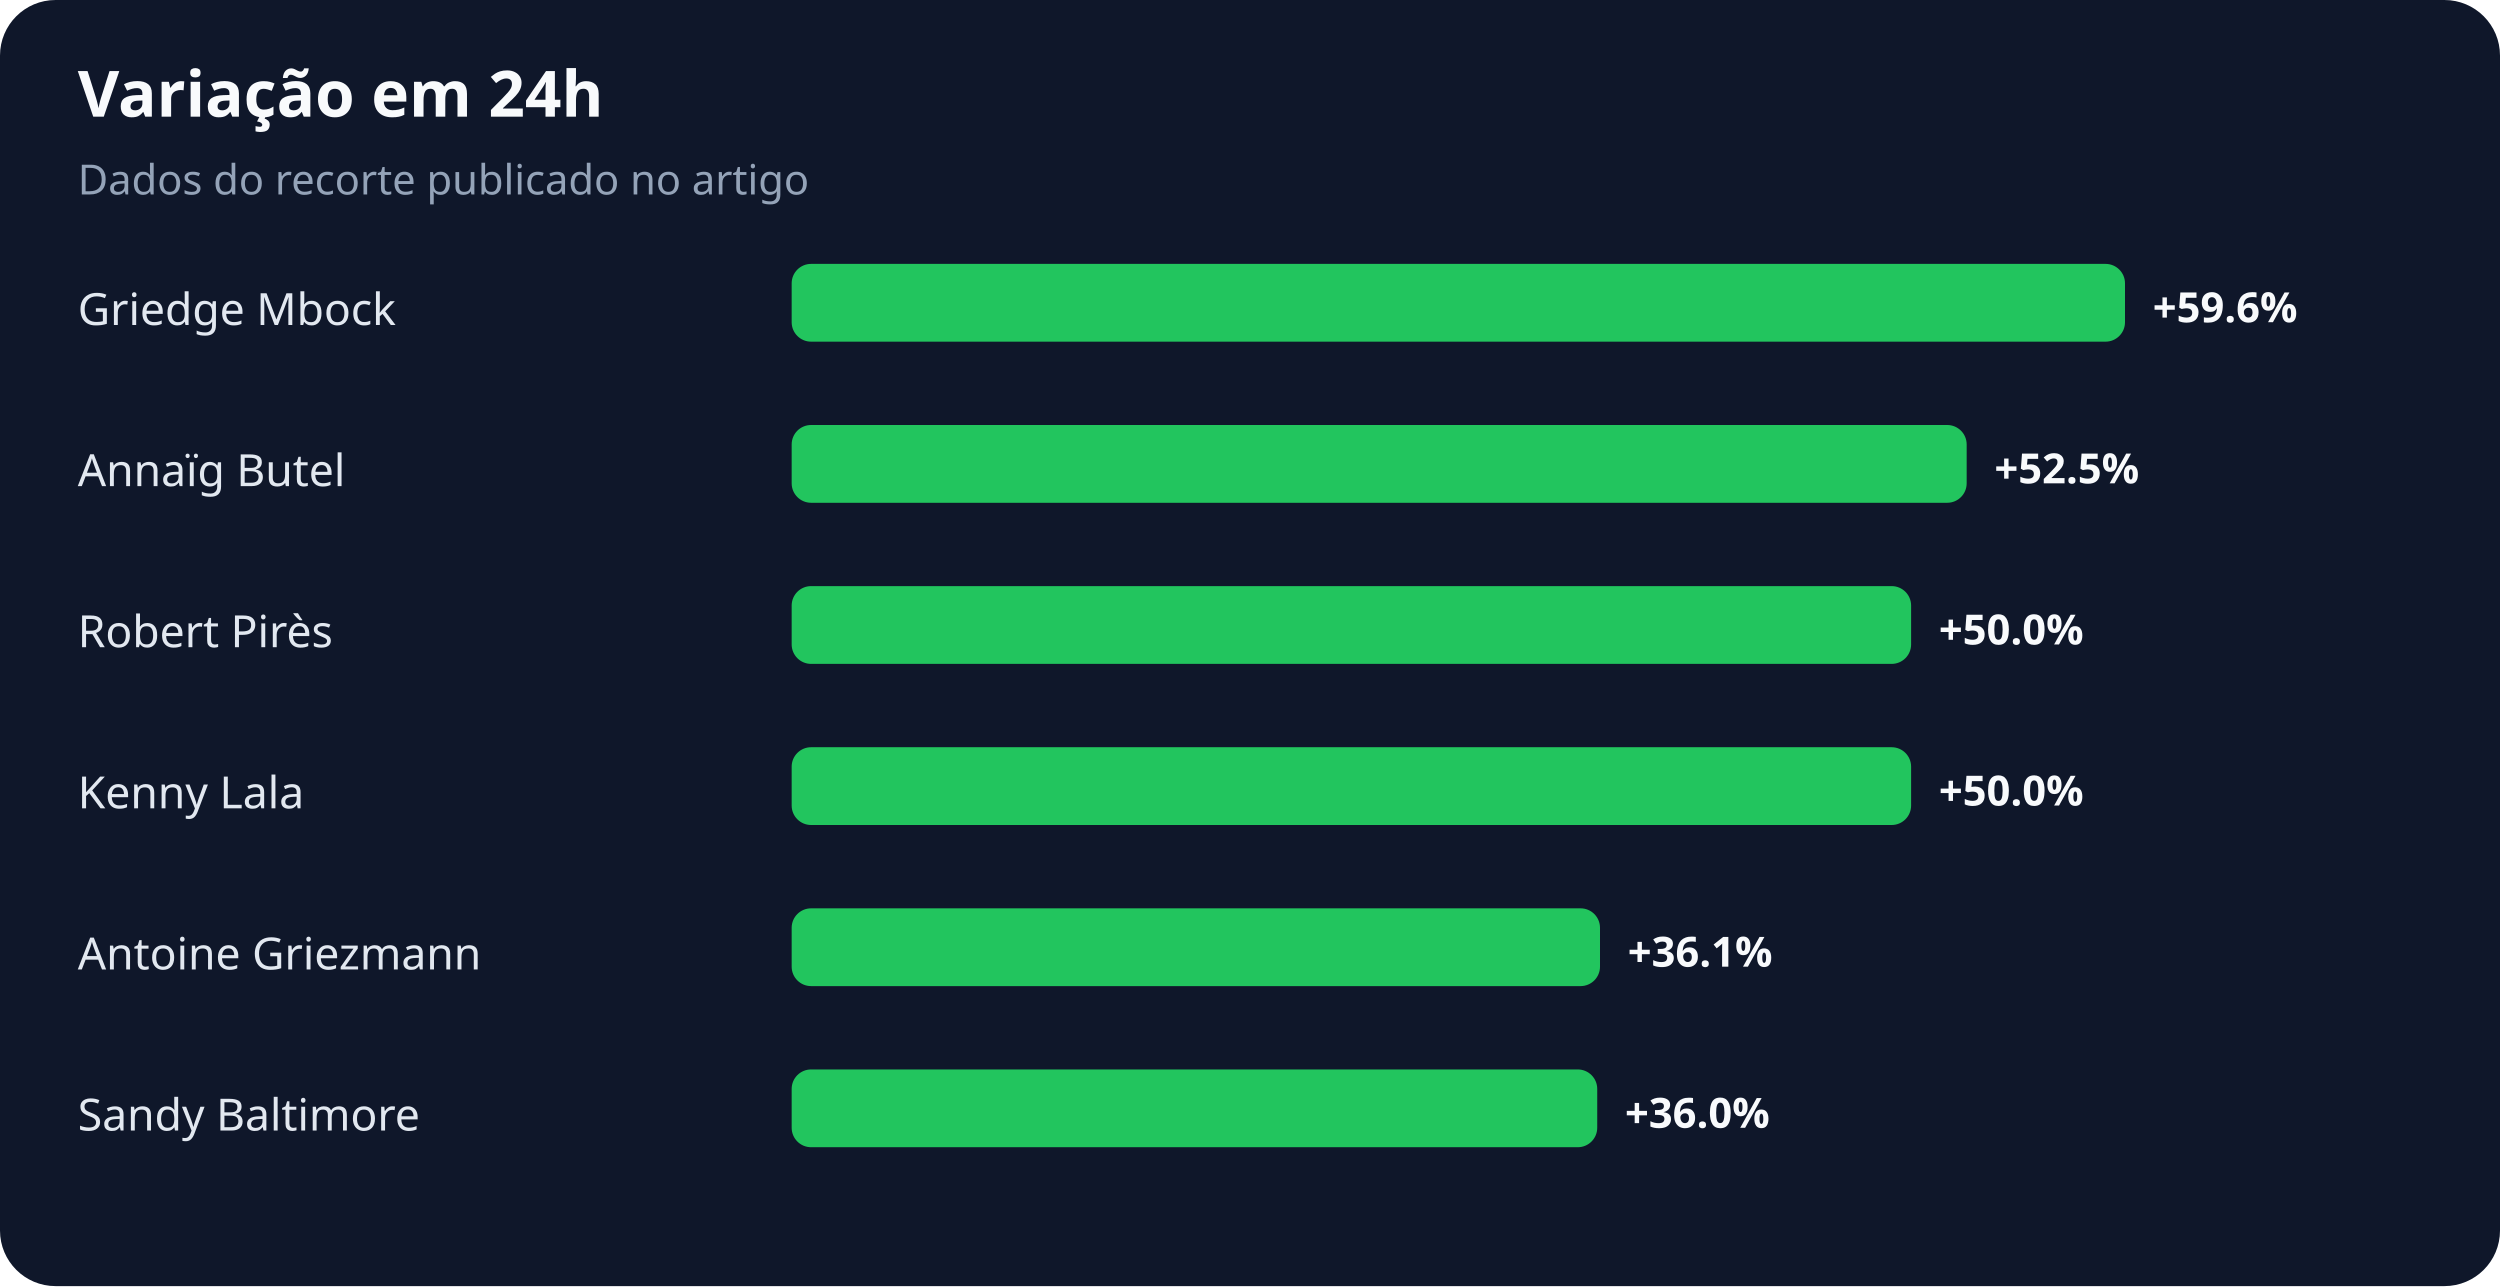
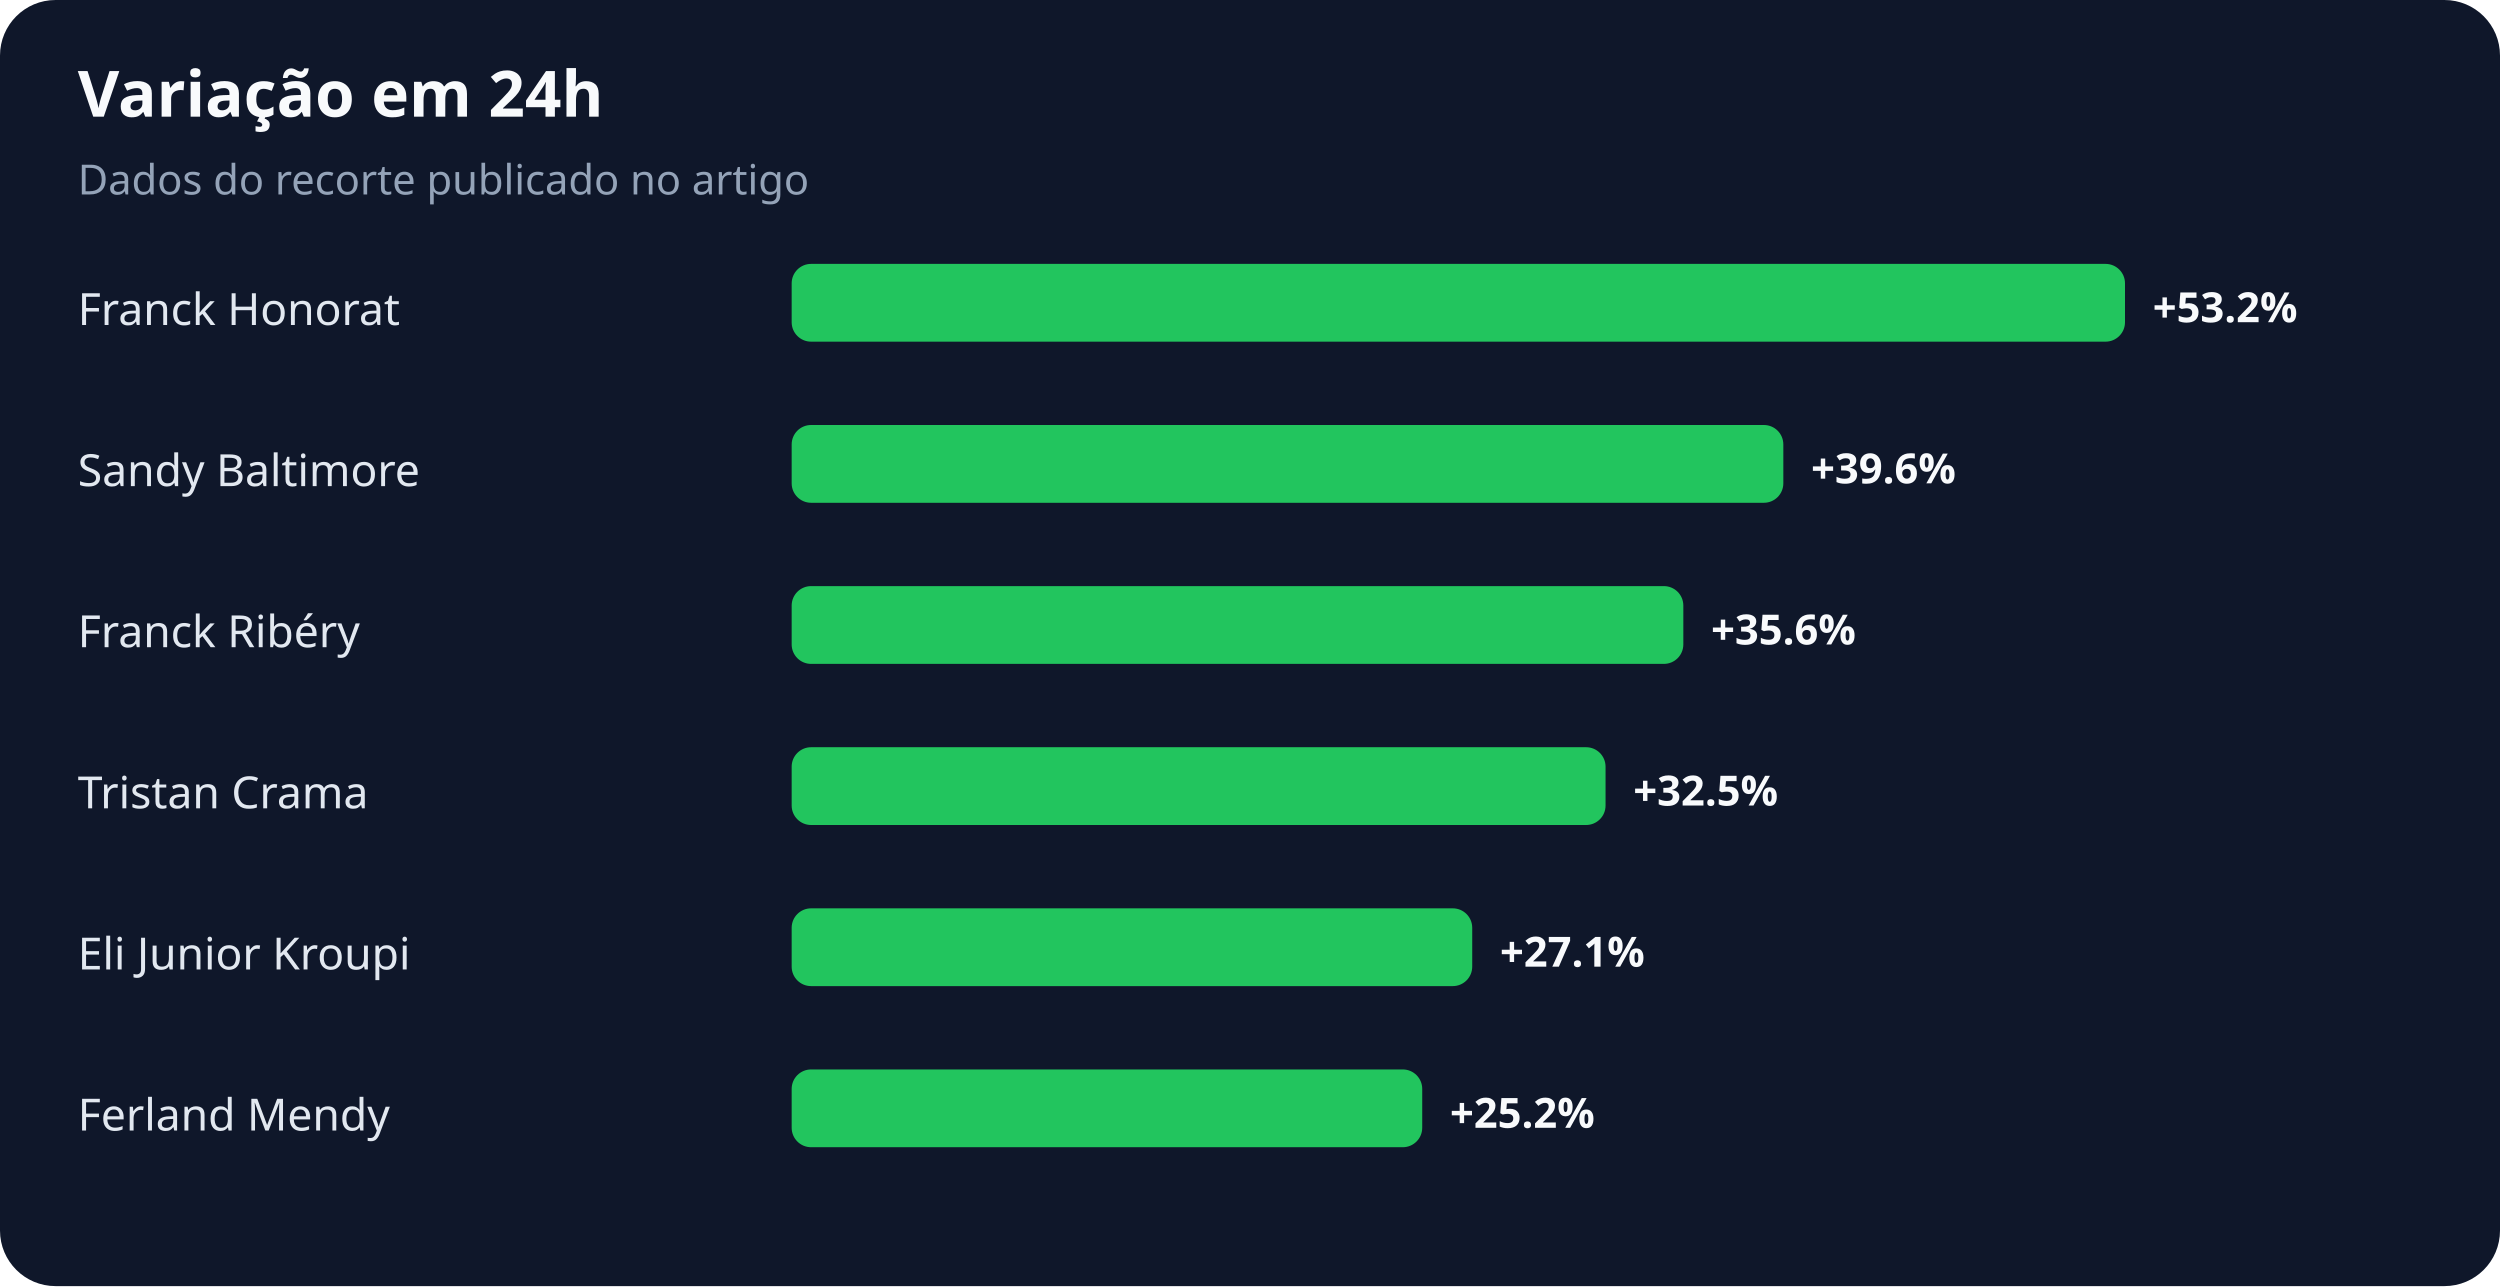
<svg xmlns="http://www.w3.org/2000/svg" width="900" height="463" viewBox="0 0 900 463" role="img" aria-labelledby="title desc">
  <rect width="100%" height="100%" rx="20" fill="#0f172a" />
  <text x="28" y="42" fill="#f8fafc" font-family="system-ui,sans-serif" font-size="23" font-weight="700">Variação em 24h</text>
  <text x="28" y="70" fill="#94a3b8" font-family="system-ui,sans-serif" font-size="15">Dados do recorte publicado no artigo</text>
-   <text x="28" y="117" fill="#e2e8f0" font-family="system-ui,sans-serif" font-size="16">Griedge Mbock</text>
+   <text x="28" y="117" fill="#e2e8f0" font-family="system-ui,sans-serif" font-size="16">Franck Honorat</text>
  <rect x="285" y="95" width="480" height="28" rx="7" fill="#22c55e" />
-   <text x="775" y="116" fill="#f8fafc" font-family="system-ui,sans-serif" font-size="15" font-weight="700">+59.6%</text>
-   <text x="28" y="175" fill="#e2e8f0" font-family="system-ui,sans-serif" font-size="16">Annaïg Butel</text>
-   <rect x="285" y="153" width="423" height="28" rx="7" fill="#22c55e" />
-   <text x="718" y="174" fill="#f8fafc" font-family="system-ui,sans-serif" font-size="15" font-weight="700">+52.5%</text>
-   <text x="28" y="233" fill="#e2e8f0" font-family="system-ui,sans-serif" font-size="16">Robert Pirès</text>
-   <rect x="285" y="211" width="403" height="28" rx="7" fill="#22c55e" />
-   <text x="698" y="232" fill="#f8fafc" font-family="system-ui,sans-serif" font-size="15" font-weight="700">+50.0%</text>
-   <text x="28" y="291" fill="#e2e8f0" font-family="system-ui,sans-serif" font-size="16">Kenny Lala</text>
-   <rect x="285" y="269" width="403" height="28" rx="7" fill="#22c55e" />
-   <text x="698" y="290" fill="#f8fafc" font-family="system-ui,sans-serif" font-size="15" font-weight="700">+50.0%</text>
-   <text x="28" y="349" fill="#e2e8f0" font-family="system-ui,sans-serif" font-size="16">Antoine Griezmann</text>
-   <rect x="285" y="327" width="291" height="28" rx="7" fill="#22c55e" />
-   <text x="586" y="348" fill="#f8fafc" font-family="system-ui,sans-serif" font-size="15" font-weight="700">+36.1%</text>
-   <text x="28" y="407" fill="#e2e8f0" font-family="system-ui,sans-serif" font-size="16">Sandy Baltimore</text>
-   <rect x="285" y="385" width="290" height="28" rx="7" fill="#22c55e" />
-   <text x="585" y="406" fill="#f8fafc" font-family="system-ui,sans-serif" font-size="15" font-weight="700">+36.0%</text>
+   <text x="775" y="116" fill="#f8fafc" font-family="system-ui,sans-serif" font-size="15" font-weight="700">+53.2%</text>
+   <text x="28" y="175" fill="#e2e8f0" font-family="system-ui,sans-serif" font-size="16">Sandy Baltimore</text>
+   <rect x="285" y="153" width="357" height="28" rx="7" fill="#22c55e" />
+   <text x="652" y="174" fill="#f8fafc" font-family="system-ui,sans-serif" font-size="15" font-weight="700">+39.6%</text>
+   <text x="28" y="233" fill="#e2e8f0" font-family="system-ui,sans-serif" font-size="16">Franck Ribéry</text>
+   <rect x="285" y="211" width="321" height="28" rx="7" fill="#22c55e" />
+   <text x="616" y="232" fill="#f8fafc" font-family="system-ui,sans-serif" font-size="15" font-weight="700">+35.6%</text>
+   <text x="28" y="291" fill="#e2e8f0" font-family="system-ui,sans-serif" font-size="16">Tristan Crama</text>
+   <rect x="285" y="269" width="293" height="28" rx="7" fill="#22c55e" />
+   <text x="588" y="290" fill="#f8fafc" font-family="system-ui,sans-serif" font-size="15" font-weight="700">+32.5%</text>
+   <text x="28" y="349" fill="#e2e8f0" font-family="system-ui,sans-serif" font-size="16">Eli Junior Kroupi</text>
+   <rect x="285" y="327" width="245" height="28" rx="7" fill="#22c55e" />
+   <text x="540" y="348" fill="#f8fafc" font-family="system-ui,sans-serif" font-size="15" font-weight="700">+27.1%</text>
+   <text x="28" y="407" fill="#e2e8f0" font-family="system-ui,sans-serif" font-size="16">Ferland Mendy</text>
+   <rect x="285" y="385" width="227" height="28" rx="7" fill="#22c55e" />
+   <text x="522" y="406" fill="#f8fafc" font-family="system-ui,sans-serif" font-size="15" font-weight="700">+25.2%</text>
</svg>
